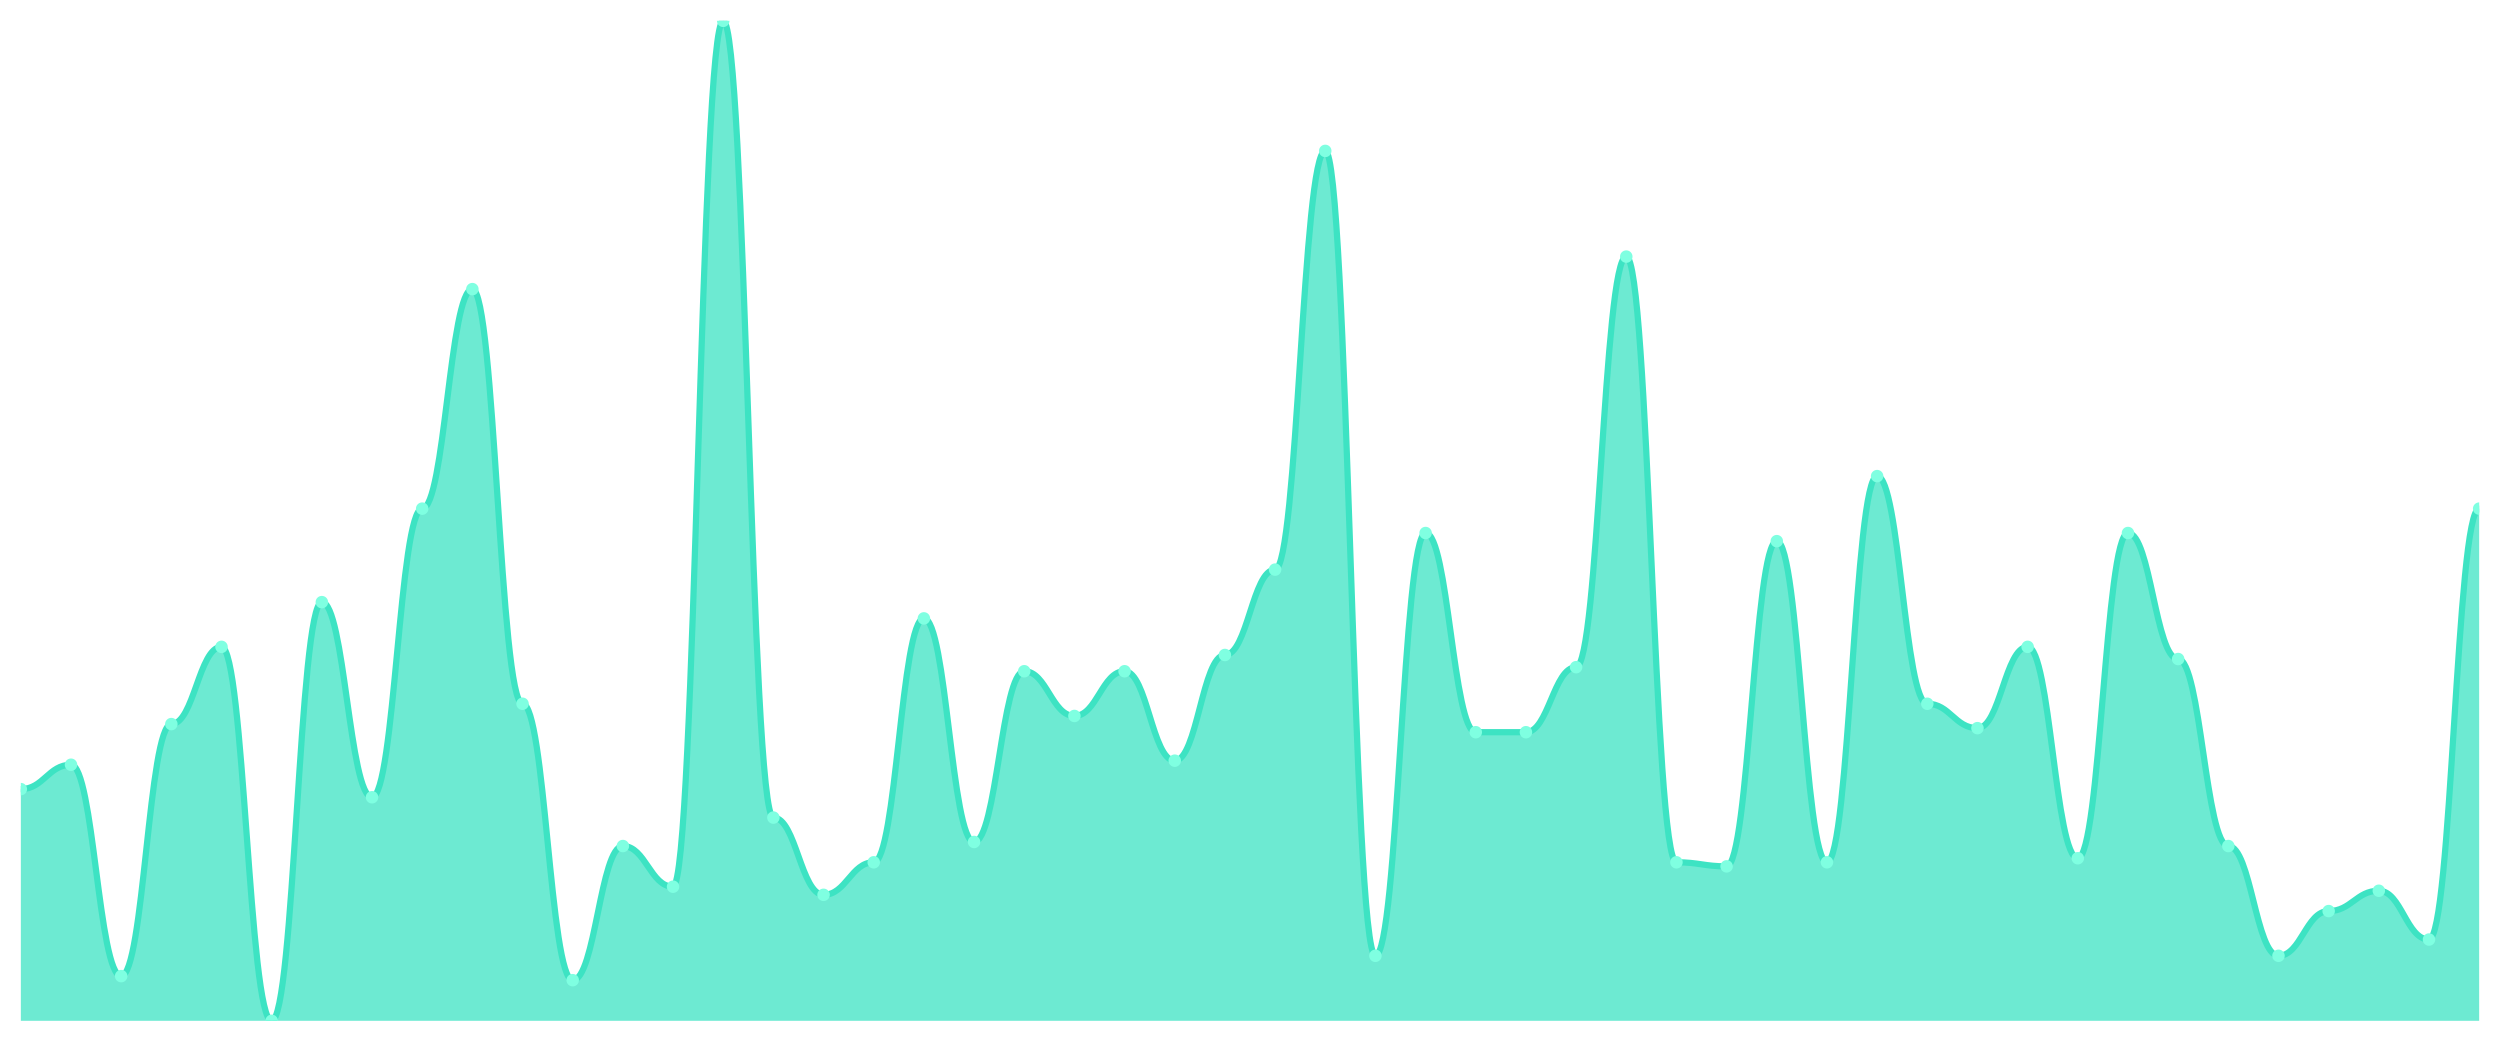
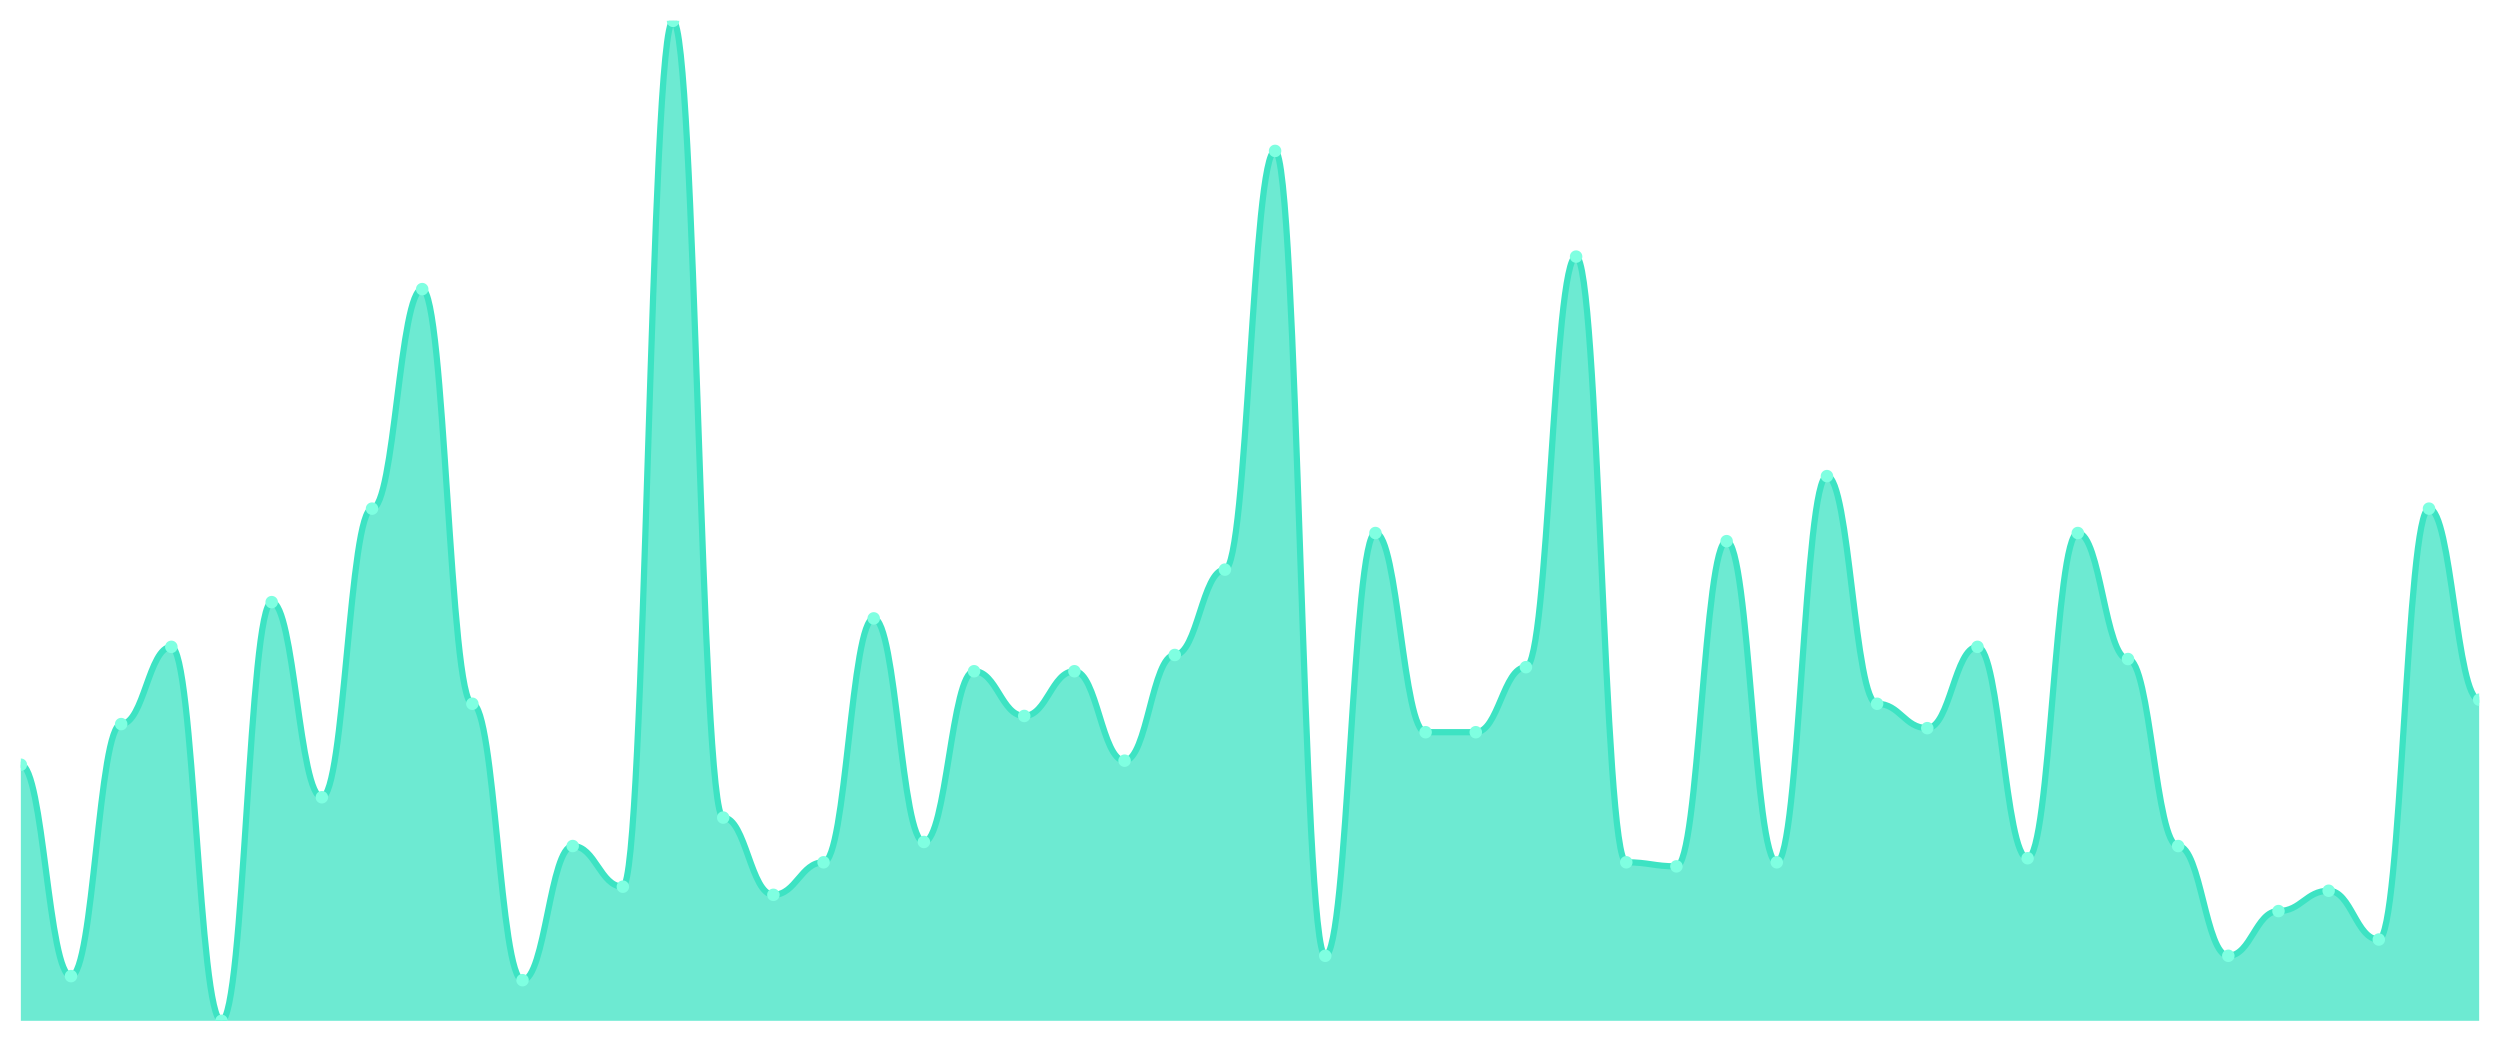
<svg xmlns="http://www.w3.org/2000/svg" viewBox="0 0 1200 500" width="1200" height="500">
  <defs>
    <clipPath id="c">
      <rect x="10" y="10" width="1180" height="480" />
    </clipPath>
  </defs>
  <rect width="1200" height="500" fill="none" />
  <g clip-path="url(#c)">
-     <path d="M 10,490 L 10,378.78 C 20.837,378.78 23.245,367.073 34.082,367.073 C 44.918,367.073 47.327,468.537 58.163,468.537 C 69,468.537 71.408,347.561 82.245,347.561 C 93.082,347.561 95.49,310.488 106.327,310.488 C 117.163,310.488 119.571,490 130.408,490 C 141.245,490 143.653,289.024 154.49,289.024 C 165.327,289.024 167.735,382.683 178.571,382.683 C 189.408,382.683 191.816,244.146 202.653,244.146 C 213.49,244.146 215.898,138.78 226.735,138.78 C 237.571,138.78 239.98,337.805 250.816,337.805 C 261.653,337.805 264.061,470.488 274.898,470.488 C 285.735,470.488 288.143,406.098 298.98,406.098 C 309.816,406.098 312.224,425.61 323.061,425.61 C 333.898,425.61 336.306,10 347.143,10 C 357.98,10 360.388,392.439 371.224,392.439 C 382.061,392.439 384.469,429.512 395.306,429.512 C 406.143,429.512 408.551,413.902 419.388,413.902 C 430.224,413.902 432.633,296.829 443.469,296.829 C 454.306,296.829 456.714,404.146 467.551,404.146 C 478.388,404.146 480.796,322.195 491.633,322.195 C 502.469,322.195 504.878,343.659 515.714,343.659 C 526.551,343.659 528.959,322.195 539.796,322.195 C 550.633,322.195 553.041,365.122 563.878,365.122 C 574.714,365.122 577.122,314.39 587.959,314.39 C 598.796,314.39 601.204,273.415 612.041,273.415 C 622.878,273.415 625.286,72.439 636.122,72.439 C 646.959,72.439 649.367,458.78 660.204,458.78 C 671.041,458.78 673.449,255.854 684.286,255.854 C 695.122,255.854 697.531,351.463 708.367,351.463 C 719.204,351.463 721.612,351.463 732.449,351.463 C 743.286,351.463 745.694,320.244 756.531,320.244 C 767.367,320.244 769.776,123.171 780.612,123.171 C 791.449,123.171 793.857,413.902 804.694,413.902 C 815.531,413.902 817.939,415.854 828.776,415.854 C 839.612,415.854 842.02,259.756 852.857,259.756 C 863.694,259.756 866.102,413.902 876.939,413.902 C 887.776,413.902 890.184,228.537 901.02,228.537 C 911.857,228.537 914.265,337.805 925.102,337.805 C 935.939,337.805 938.347,349.512 949.184,349.512 C 960.02,349.512 962.429,310.488 973.265,310.488 C 984.102,310.488 986.51,411.951 997.347,411.951 C 1008.184,411.951 1010.592,255.854 1021.429,255.854 C 1032.265,255.854 1034.673,316.341 1045.51,316.341 C 1056.347,316.341 1058.755,406.098 1069.592,406.098 C 1080.429,406.098 1082.837,458.78 1093.673,458.78 C 1104.51,458.78 1106.918,437.317 1117.755,437.317 C 1128.592,437.317 1131,427.561 1141.837,427.561 C 1152.673,427.561 1155.082,450.976 1165.918,450.976 C 1176.755,450.976 1179.163,244.146 1190,244.146 L 1190,490 Z" fill="rgba(61,227,195,0.75)" />
-     <path d="M 10,378.78 C 20.837,378.78 23.245,367.073 34.082,367.073 C 44.918,367.073 47.327,468.537 58.163,468.537 C 69,468.537 71.408,347.561 82.245,347.561 C 93.082,347.561 95.49,310.488 106.327,310.488 C 117.163,310.488 119.571,490 130.408,490 C 141.245,490 143.653,289.024 154.49,289.024 C 165.327,289.024 167.735,382.683 178.571,382.683 C 189.408,382.683 191.816,244.146 202.653,244.146 C 213.49,244.146 215.898,138.78 226.735,138.78 C 237.571,138.78 239.98,337.805 250.816,337.805 C 261.653,337.805 264.061,470.488 274.898,470.488 C 285.735,470.488 288.143,406.098 298.98,406.098 C 309.816,406.098 312.224,425.61 323.061,425.61 C 333.898,425.61 336.306,10 347.143,10 C 357.98,10 360.388,392.439 371.224,392.439 C 382.061,392.439 384.469,429.512 395.306,429.512 C 406.143,429.512 408.551,413.902 419.388,413.902 C 430.224,413.902 432.633,296.829 443.469,296.829 C 454.306,296.829 456.714,404.146 467.551,404.146 C 478.388,404.146 480.796,322.195 491.633,322.195 C 502.469,322.195 504.878,343.659 515.714,343.659 C 526.551,343.659 528.959,322.195 539.796,322.195 C 550.633,322.195 553.041,365.122 563.878,365.122 C 574.714,365.122 577.122,314.39 587.959,314.39 C 598.796,314.39 601.204,273.415 612.041,273.415 C 622.878,273.415 625.286,72.439 636.122,72.439 C 646.959,72.439 649.367,458.78 660.204,458.78 C 671.041,458.78 673.449,255.854 684.286,255.854 C 695.122,255.854 697.531,351.463 708.367,351.463 C 719.204,351.463 721.612,351.463 732.449,351.463 C 743.286,351.463 745.694,320.244 756.531,320.244 C 767.367,320.244 769.776,123.171 780.612,123.171 C 791.449,123.171 793.857,413.902 804.694,413.902 C 815.531,413.902 817.939,415.854 828.776,415.854 C 839.612,415.854 842.02,259.756 852.857,259.756 C 863.694,259.756 866.102,413.902 876.939,413.902 C 887.776,413.902 890.184,228.537 901.02,228.537 C 911.857,228.537 914.265,337.805 925.102,337.805 C 935.939,337.805 938.347,349.512 949.184,349.512 C 960.02,349.512 962.429,310.488 973.265,310.488 C 984.102,310.488 986.51,411.951 997.347,411.951 C 1008.184,411.951 1010.592,255.854 1021.429,255.854 C 1032.265,255.854 1034.673,316.341 1045.51,316.341 C 1056.347,316.341 1058.755,406.098 1069.592,406.098 C 1080.429,406.098 1082.837,458.78 1093.673,458.78 C 1104.51,458.78 1106.918,437.317 1117.755,437.317 C 1128.592,437.317 1131,427.561 1141.837,427.561 C 1152.673,427.561 1155.082,450.976 1165.918,450.976 C 1176.755,450.976 1179.163,244.146 1190,244.146" fill="none" stroke="#3de3c3" stroke-width="3" stroke-linecap="round" stroke-linejoin="round" />
-     <circle cx="10" cy="378.78" r="3" fill="#7fffe1" />
-     <circle cx="34.082" cy="367.073" r="3" fill="#7fffe1" />
-     <circle cx="58.163" cy="468.537" r="3" fill="#7fffe1" />
-     <circle cx="82.245" cy="347.561" r="3" fill="#7fffe1" />
-     <circle cx="106.327" cy="310.488" r="3" fill="#7fffe1" />
-     <circle cx="130.408" cy="490" r="3" fill="#7fffe1" />
-     <circle cx="154.49" cy="289.024" r="3" fill="#7fffe1" />
-     <circle cx="178.571" cy="382.683" r="3" fill="#7fffe1" />
-     <circle cx="202.653" cy="244.146" r="3" fill="#7fffe1" />
-     <circle cx="226.735" cy="138.78" r="3" fill="#7fffe1" />
-     <circle cx="250.816" cy="337.805" r="3" fill="#7fffe1" />
-     <circle cx="274.898" cy="470.488" r="3" fill="#7fffe1" />
-     <circle cx="298.98" cy="406.098" r="3" fill="#7fffe1" />
-     <circle cx="323.061" cy="425.61" r="3" fill="#7fffe1" />
-     <circle cx="347.143" cy="10" r="3" fill="#7fffe1" />
-     <circle cx="371.224" cy="392.439" r="3" fill="#7fffe1" />
-     <circle cx="395.306" cy="429.512" r="3" fill="#7fffe1" />
-     <circle cx="419.388" cy="413.902" r="3" fill="#7fffe1" />
-     <circle cx="443.469" cy="296.829" r="3" fill="#7fffe1" />
-     <circle cx="467.551" cy="404.146" r="3" fill="#7fffe1" />
-     <circle cx="491.633" cy="322.195" r="3" fill="#7fffe1" />
-     <circle cx="515.714" cy="343.659" r="3" fill="#7fffe1" />
-     <circle cx="539.796" cy="322.195" r="3" fill="#7fffe1" />
-     <circle cx="563.878" cy="365.122" r="3" fill="#7fffe1" />
-     <circle cx="587.959" cy="314.39" r="3" fill="#7fffe1" />
-     <circle cx="612.041" cy="273.415" r="3" fill="#7fffe1" />
-     <circle cx="636.122" cy="72.439" r="3" fill="#7fffe1" />
-     <circle cx="660.204" cy="458.78" r="3" fill="#7fffe1" />
-     <circle cx="684.286" cy="255.854" r="3" fill="#7fffe1" />
+     <path d="M 10,490 L 10,367.073 C 20.837,367.073 23.245,468.537 34.082,468.537 C 44.918,468.537 47.327,347.561 58.163,347.561 C 69,347.561 71.408,310.488 82.245,310.488 C 93.082,310.488 95.49,490 106.327,490 C 117.163,490 119.571,289.024 130.408,289.024 C 141.245,289.024 143.653,382.683 154.49,382.683 C 165.327,382.683 167.735,244.146 178.571,244.146 C 189.408,244.146 191.816,138.78 202.653,138.78 C 213.49,138.78 215.898,337.805 226.735,337.805 C 237.571,337.805 239.98,470.488 250.816,470.488 C 261.653,470.488 264.061,406.098 274.898,406.098 C 285.735,406.098 288.143,425.61 298.98,425.61 C 309.816,425.61 312.224,10 323.061,10 C 333.898,10 336.306,392.439 347.143,392.439 C 357.98,392.439 360.388,429.512 371.224,429.512 C 382.061,429.512 384.469,413.902 395.306,413.902 C 406.143,413.902 408.551,296.829 419.388,296.829 C 430.224,296.829 432.633,404.146 443.469,404.146 C 454.306,404.146 456.714,322.195 467.551,322.195 C 478.388,322.195 480.796,343.659 491.633,343.659 C 502.469,343.659 504.878,322.195 515.714,322.195 C 526.551,322.195 528.959,365.122 539.796,365.122 C 550.633,365.122 553.041,314.39 563.878,314.39 C 574.714,314.39 577.122,273.415 587.959,273.415 C 598.796,273.415 601.204,72.439 612.041,72.439 C 622.878,72.439 625.286,458.78 636.122,458.78 C 646.959,458.78 649.367,255.854 660.204,255.854 C 671.041,255.854 673.449,351.463 684.286,351.463 C 695.122,351.463 697.531,351.463 708.367,351.463 C 719.204,351.463 721.612,320.244 732.449,320.244 C 743.286,320.244 745.694,123.171 756.531,123.171 C 767.367,123.171 769.776,413.902 780.612,413.902 C 791.449,413.902 793.857,415.854 804.694,415.854 C 815.531,415.854 817.939,259.756 828.776,259.756 C 839.612,259.756 842.02,413.902 852.857,413.902 C 863.694,413.902 866.102,228.537 876.939,228.537 C 887.776,228.537 890.184,337.805 901.02,337.805 C 911.857,337.805 914.265,349.512 925.102,349.512 C 935.939,349.512 938.347,310.488 949.184,310.488 C 960.02,310.488 962.429,411.951 973.265,411.951 C 984.102,411.951 986.51,255.854 997.347,255.854 C 1008.184,255.854 1010.592,316.341 1021.429,316.341 C 1032.265,316.341 1034.673,406.098 1045.51,406.098 C 1056.347,406.098 1058.755,458.78 1069.592,458.78 C 1080.429,458.78 1082.837,437.317 1093.673,437.317 C 1104.51,437.317 1106.918,427.561 1117.755,427.561 C 1128.592,427.561 1131,450.976 1141.837,450.976 C 1152.673,450.976 1155.082,244.146 1165.918,244.146 C 1176.755,244.146 1179.163,335.854 1190,335.854 L 1190,490 Z" fill="rgba(61,227,195,0.75)" />
+     <path d="M 10,367.073 C 20.837,367.073 23.245,468.537 34.082,468.537 C 44.918,468.537 47.327,347.561 58.163,347.561 C 69,347.561 71.408,310.488 82.245,310.488 C 93.082,310.488 95.49,490 106.327,490 C 117.163,490 119.571,289.024 130.408,289.024 C 141.245,289.024 143.653,382.683 154.49,382.683 C 165.327,382.683 167.735,244.146 178.571,244.146 C 189.408,244.146 191.816,138.78 202.653,138.78 C 213.49,138.78 215.898,337.805 226.735,337.805 C 237.571,337.805 239.98,470.488 250.816,470.488 C 261.653,470.488 264.061,406.098 274.898,406.098 C 285.735,406.098 288.143,425.61 298.98,425.61 C 309.816,425.61 312.224,10 323.061,10 C 333.898,10 336.306,392.439 347.143,392.439 C 357.98,392.439 360.388,429.512 371.224,429.512 C 382.061,429.512 384.469,413.902 395.306,413.902 C 406.143,413.902 408.551,296.829 419.388,296.829 C 430.224,296.829 432.633,404.146 443.469,404.146 C 454.306,404.146 456.714,322.195 467.551,322.195 C 478.388,322.195 480.796,343.659 491.633,343.659 C 502.469,343.659 504.878,322.195 515.714,322.195 C 526.551,322.195 528.959,365.122 539.796,365.122 C 550.633,365.122 553.041,314.39 563.878,314.39 C 574.714,314.39 577.122,273.415 587.959,273.415 C 598.796,273.415 601.204,72.439 612.041,72.439 C 622.878,72.439 625.286,458.78 636.122,458.78 C 646.959,458.78 649.367,255.854 660.204,255.854 C 671.041,255.854 673.449,351.463 684.286,351.463 C 695.122,351.463 697.531,351.463 708.367,351.463 C 719.204,351.463 721.612,320.244 732.449,320.244 C 743.286,320.244 745.694,123.171 756.531,123.171 C 767.367,123.171 769.776,413.902 780.612,413.902 C 791.449,413.902 793.857,415.854 804.694,415.854 C 815.531,415.854 817.939,259.756 828.776,259.756 C 839.612,259.756 842.02,413.902 852.857,413.902 C 863.694,413.902 866.102,228.537 876.939,228.537 C 887.776,228.537 890.184,337.805 901.02,337.805 C 911.857,337.805 914.265,349.512 925.102,349.512 C 935.939,349.512 938.347,310.488 949.184,310.488 C 960.02,310.488 962.429,411.951 973.265,411.951 C 984.102,411.951 986.51,255.854 997.347,255.854 C 1008.184,255.854 1010.592,316.341 1021.429,316.341 C 1032.265,316.341 1034.673,406.098 1045.51,406.098 C 1056.347,406.098 1058.755,458.78 1069.592,458.78 C 1080.429,458.78 1082.837,437.317 1093.673,437.317 C 1104.51,437.317 1106.918,427.561 1117.755,427.561 C 1128.592,427.561 1131,450.976 1141.837,450.976 C 1152.673,450.976 1155.082,244.146 1165.918,244.146 C 1176.755,244.146 1179.163,335.854 1190,335.854" fill="none" stroke="#3de3c3" stroke-width="3" stroke-linecap="round" stroke-linejoin="round" />
+     <circle cx="10" cy="367.073" r="3" fill="#7fffe1" />
+     <circle cx="34.082" cy="468.537" r="3" fill="#7fffe1" />
+     <circle cx="58.163" cy="347.561" r="3" fill="#7fffe1" />
+     <circle cx="82.245" cy="310.488" r="3" fill="#7fffe1" />
+     <circle cx="106.327" cy="490" r="3" fill="#7fffe1" />
+     <circle cx="130.408" cy="289.024" r="3" fill="#7fffe1" />
+     <circle cx="154.49" cy="382.683" r="3" fill="#7fffe1" />
+     <circle cx="178.571" cy="244.146" r="3" fill="#7fffe1" />
+     <circle cx="202.653" cy="138.78" r="3" fill="#7fffe1" />
+     <circle cx="226.735" cy="337.805" r="3" fill="#7fffe1" />
+     <circle cx="250.816" cy="470.488" r="3" fill="#7fffe1" />
+     <circle cx="274.898" cy="406.098" r="3" fill="#7fffe1" />
+     <circle cx="298.98" cy="425.61" r="3" fill="#7fffe1" />
+     <circle cx="323.061" cy="10" r="3" fill="#7fffe1" />
+     <circle cx="347.143" cy="392.439" r="3" fill="#7fffe1" />
+     <circle cx="371.224" cy="429.512" r="3" fill="#7fffe1" />
+     <circle cx="395.306" cy="413.902" r="3" fill="#7fffe1" />
+     <circle cx="419.388" cy="296.829" r="3" fill="#7fffe1" />
+     <circle cx="443.469" cy="404.146" r="3" fill="#7fffe1" />
+     <circle cx="467.551" cy="322.195" r="3" fill="#7fffe1" />
+     <circle cx="491.633" cy="343.659" r="3" fill="#7fffe1" />
+     <circle cx="515.714" cy="322.195" r="3" fill="#7fffe1" />
+     <circle cx="539.796" cy="365.122" r="3" fill="#7fffe1" />
+     <circle cx="563.878" cy="314.39" r="3" fill="#7fffe1" />
+     <circle cx="587.959" cy="273.415" r="3" fill="#7fffe1" />
+     <circle cx="612.041" cy="72.439" r="3" fill="#7fffe1" />
+     <circle cx="636.122" cy="458.78" r="3" fill="#7fffe1" />
+     <circle cx="660.204" cy="255.854" r="3" fill="#7fffe1" />
+     <circle cx="684.286" cy="351.463" r="3" fill="#7fffe1" />
    <circle cx="708.367" cy="351.463" r="3" fill="#7fffe1" />
-     <circle cx="732.449" cy="351.463" r="3" fill="#7fffe1" />
-     <circle cx="756.531" cy="320.244" r="3" fill="#7fffe1" />
-     <circle cx="780.612" cy="123.171" r="3" fill="#7fffe1" />
-     <circle cx="804.694" cy="413.902" r="3" fill="#7fffe1" />
-     <circle cx="828.776" cy="415.854" r="3" fill="#7fffe1" />
-     <circle cx="852.857" cy="259.756" r="3" fill="#7fffe1" />
-     <circle cx="876.939" cy="413.902" r="3" fill="#7fffe1" />
-     <circle cx="901.02" cy="228.537" r="3" fill="#7fffe1" />
-     <circle cx="925.102" cy="337.805" r="3" fill="#7fffe1" />
-     <circle cx="949.184" cy="349.512" r="3" fill="#7fffe1" />
-     <circle cx="973.265" cy="310.488" r="3" fill="#7fffe1" />
-     <circle cx="997.347" cy="411.951" r="3" fill="#7fffe1" />
-     <circle cx="1021.429" cy="255.854" r="3" fill="#7fffe1" />
-     <circle cx="1045.51" cy="316.341" r="3" fill="#7fffe1" />
-     <circle cx="1069.592" cy="406.098" r="3" fill="#7fffe1" />
-     <circle cx="1093.673" cy="458.78" r="3" fill="#7fffe1" />
-     <circle cx="1117.755" cy="437.317" r="3" fill="#7fffe1" />
-     <circle cx="1141.837" cy="427.561" r="3" fill="#7fffe1" />
-     <circle cx="1165.918" cy="450.976" r="3" fill="#7fffe1" />
-     <circle cx="1190" cy="244.146" r="3" fill="#7fffe1" />
+     <circle cx="732.449" cy="320.244" r="3" fill="#7fffe1" />
+     <circle cx="756.531" cy="123.171" r="3" fill="#7fffe1" />
+     <circle cx="780.612" cy="413.902" r="3" fill="#7fffe1" />
+     <circle cx="804.694" cy="415.854" r="3" fill="#7fffe1" />
+     <circle cx="828.776" cy="259.756" r="3" fill="#7fffe1" />
+     <circle cx="852.857" cy="413.902" r="3" fill="#7fffe1" />
+     <circle cx="876.939" cy="228.537" r="3" fill="#7fffe1" />
+     <circle cx="901.02" cy="337.805" r="3" fill="#7fffe1" />
+     <circle cx="925.102" cy="349.512" r="3" fill="#7fffe1" />
+     <circle cx="949.184" cy="310.488" r="3" fill="#7fffe1" />
+     <circle cx="973.265" cy="411.951" r="3" fill="#7fffe1" />
+     <circle cx="997.347" cy="255.854" r="3" fill="#7fffe1" />
+     <circle cx="1021.429" cy="316.341" r="3" fill="#7fffe1" />
+     <circle cx="1045.51" cy="406.098" r="3" fill="#7fffe1" />
+     <circle cx="1069.592" cy="458.78" r="3" fill="#7fffe1" />
+     <circle cx="1093.673" cy="437.317" r="3" fill="#7fffe1" />
+     <circle cx="1117.755" cy="427.561" r="3" fill="#7fffe1" />
+     <circle cx="1141.837" cy="450.976" r="3" fill="#7fffe1" />
+     <circle cx="1165.918" cy="244.146" r="3" fill="#7fffe1" />
+     <circle cx="1190" cy="335.854" r="3" fill="#7fffe1" />
  </g>
</svg>
